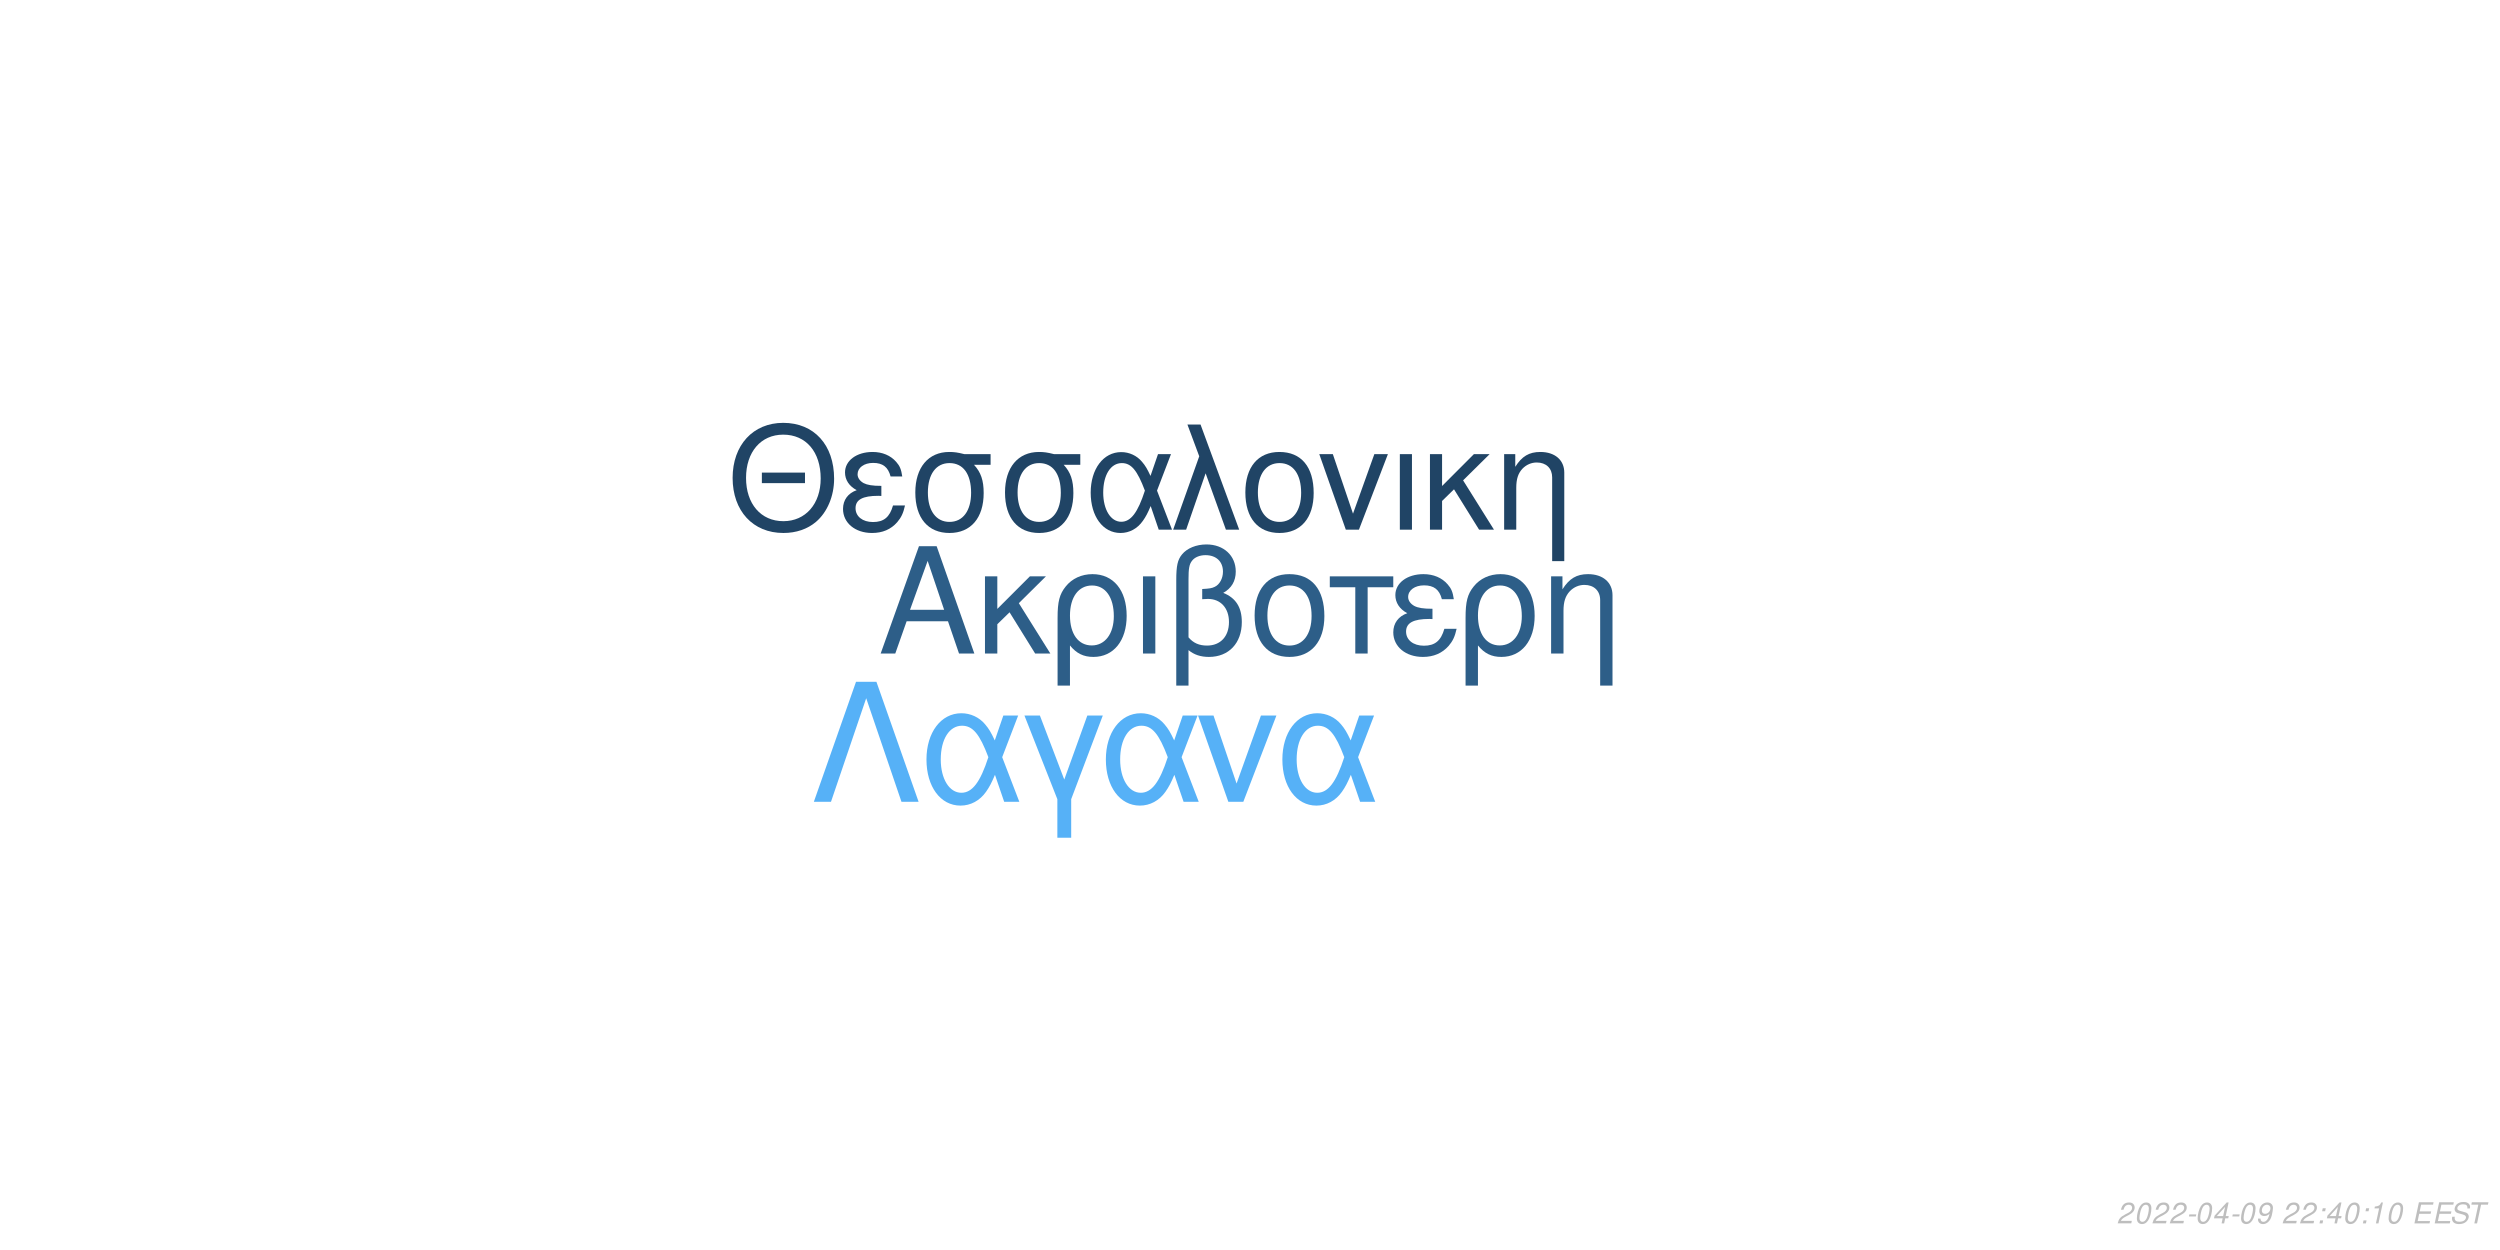
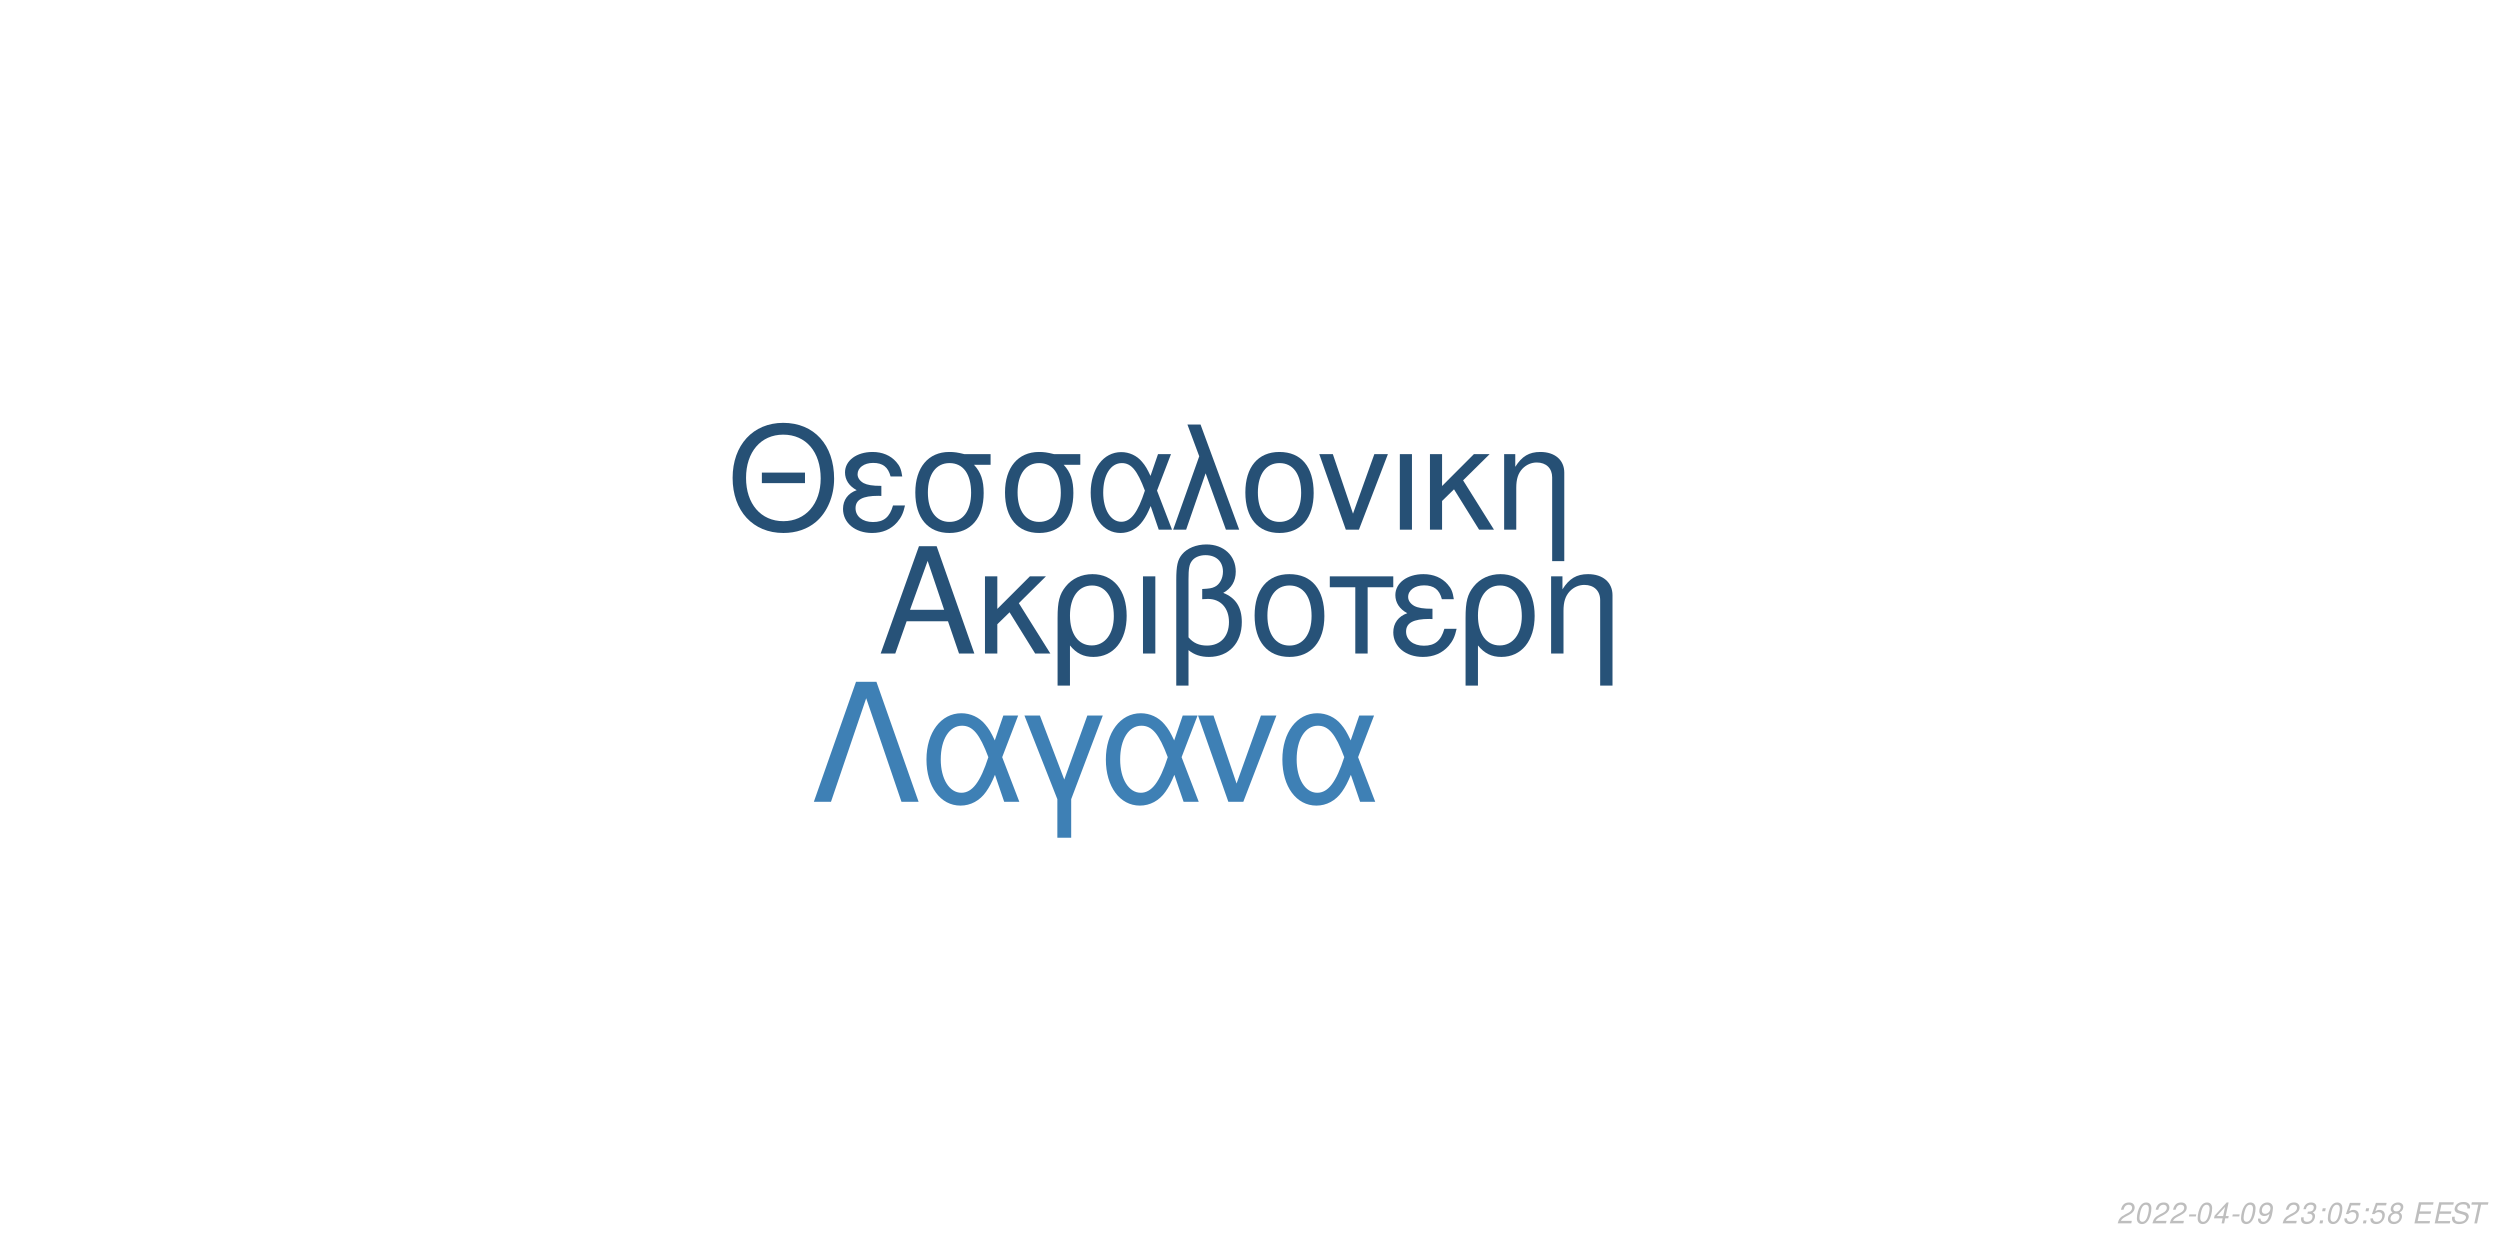
<svg xmlns="http://www.w3.org/2000/svg" xmlns:xlink="http://www.w3.org/1999/xlink" width="864pt" height="432pt" viewBox="0 0 864 432" version="1.1">
  <defs>
    <g>
      <symbol overflow="visible" id="glyph0-0">
        <path style="stroke:none;" d="" />
      </symbol>
      <symbol overflow="visible" id="glyph0-1">
        <path style="stroke:none;" d="M 24.125 -11.141 L 27.938 0 L 33.234 0 L 20.203 -37.094 L 14.094 -37.094 L 0.859 0 L 5.906 0 L 9.828 -11.141 Z M 22.797 -15.109 L 11 -15.109 L 17.094 -32.016 Z M 22.797 -15.109 " />
      </symbol>
      <symbol overflow="visible" id="glyph0-2">
        <path style="stroke:none;" d="M 7.172 -15.422 L 7.172 -26.672 L 2.906 -26.672 L 2.906 0 L 7.172 0 L 7.172 -10.125 L 11.406 -14.25 L 20.25 0 L 25.5 0 L 14.609 -17.406 L 23.969 -26.672 L 18.422 -26.672 Z M 7.172 -15.422 " />
      </symbol>
      <symbol overflow="visible" id="glyph0-3">
        <path style="stroke:none;" d="M 3 11.094 L 7.281 11.094 L 7.281 -2.797 C 9.516 -0.047 11.953 1.172 15.375 1.172 C 22.344 1.172 26.875 -4.422 26.875 -13.031 C 26.875 -21.891 22.297 -27.438 15.062 -27.438 C 11.297 -27.438 7.984 -25.906 5.797 -23.156 C 3.672 -20.516 3 -17.969 3 -12.359 Z M 14.906 -23.516 C 19.547 -23.516 22.438 -19.438 22.438 -12.922 C 22.438 -6.812 19.391 -2.797 14.812 -2.797 C 10.172 -2.797 7.281 -6.766 7.281 -13.125 C 7.281 -19.484 10.234 -23.516 14.906 -23.516 Z M 14.906 -23.516 " />
      </symbol>
      <symbol overflow="visible" id="glyph0-4">
        <path style="stroke:none;" d="M 3.516 0 L 7.781 0 L 7.781 -26.672 L 3.516 -26.672 Z M 3.516 0 " />
      </symbol>
      <symbol overflow="visible" id="glyph0-5">
        <path style="stroke:none;" d="M 4.016 11.094 L 8.25 11.094 L 8.25 -1.172 C 10.172 0.406 12.422 1.172 15.312 1.172 C 22.188 1.172 26.672 -3.609 26.672 -10.891 C 26.672 -15.984 24.578 -19.234 20.25 -20.969 C 23.109 -22.547 24.578 -25.031 24.578 -28.344 C 24.578 -33.844 20.406 -37.703 14.453 -37.703 C 10.938 -37.703 7.734 -36.391 6 -34.25 C 4.484 -32.422 4.016 -30.328 4.016 -25.391 Z M 8.25 -25.656 C 8.25 -29.359 8.5 -30.844 9.469 -32.062 C 10.375 -33.281 12.156 -34 14.094 -34 C 17.812 -34 20.156 -31.812 20.156 -28.297 C 20.156 -25.953 18.984 -23.812 17.297 -23.047 C 16.281 -22.547 15.469 -22.438 12.984 -22.297 L 12.984 -18.781 C 13.734 -18.828 14.344 -18.875 14.969 -18.875 C 19.344 -18.875 22.234 -15.719 22.234 -10.891 C 22.234 -5.906 19.281 -2.75 14.656 -2.75 C 11.953 -2.75 9.922 -3.609 8.25 -5.594 Z M 8.25 -25.656 " />
      </symbol>
      <symbol overflow="visible" id="glyph0-6">
        <path style="stroke:none;" d="M 14.094 -27.438 C 6.562 -27.438 2.094 -22.094 2.094 -13.125 C 2.094 -4.125 6.562 1.172 14.141 1.172 C 21.672 1.172 26.203 -4.172 26.203 -12.922 C 26.203 -22.188 21.828 -27.438 14.094 -27.438 Z M 14.141 -23.516 C 18.938 -23.516 21.781 -19.594 21.781 -12.984 C 21.781 -6.672 18.828 -2.75 14.141 -2.75 C 9.422 -2.75 6.516 -6.672 6.516 -13.125 C 6.516 -19.594 9.422 -23.516 14.141 -23.516 Z M 14.141 -23.516 " />
      </symbol>
      <symbol overflow="visible" id="glyph0-7">
        <path style="stroke:none;" d="M 7.891 0 L 12.156 0 L 12.156 -22.906 L 21.016 -22.906 L 21.016 -26.672 L -0.922 -26.672 L -0.922 -22.906 L 7.891 -22.906 Z M 7.891 0 " />
      </symbol>
      <symbol overflow="visible" id="glyph0-8">
        <path style="stroke:none;" d="M 14.562 -15.469 C 11.344 -15.469 9.562 -15.781 8.297 -16.438 C 6.922 -17.203 6.156 -18.328 6.156 -19.547 C 6.156 -21.891 8.453 -23.562 11.656 -23.562 C 15.062 -23.562 16.953 -22.094 17.812 -18.781 L 21.938 -18.781 C 21.578 -21.266 21.062 -22.5 19.797 -23.922 C 17.812 -26.203 14.906 -27.438 11.453 -27.438 C 5.797 -27.438 1.734 -24.375 1.734 -20.203 C 1.734 -17.609 3.156 -15.375 5.859 -13.938 C 2.797 -12.875 1.016 -10.484 1.016 -7.328 C 1.016 -2.391 5.297 1.172 11.25 1.172 C 14.969 1.172 17.906 -0.109 20.156 -2.641 C 21.578 -4.328 22.297 -5.797 22.906 -8.547 L 18.672 -8.547 C 17.5 -4.422 15.422 -2.703 11.609 -2.703 C 7.938 -2.703 5.438 -4.688 5.438 -7.578 C 5.438 -10.578 7.938 -11.953 13.484 -11.953 C 13.641 -11.953 14.094 -11.953 14.562 -11.906 Z M 14.562 -15.469 " />
      </symbol>
      <symbol overflow="visible" id="glyph0-9">
        <path style="stroke:none;" d="M 3.562 -26.672 L 3.562 0 L 7.844 0 L 7.844 -14.703 C 7.844 -17.906 8.5 -19.891 10.031 -21.531 C 11.406 -22.953 13.188 -23.719 15.062 -23.719 C 18.375 -23.719 20.516 -21.672 20.516 -18.469 L 20.516 11.094 L 24.781 11.094 L 24.781 -20.156 C 24.781 -24.578 21.469 -27.438 16.328 -27.438 C 12.359 -27.438 9.828 -25.906 7.484 -22.188 L 7.484 -26.672 Z M 3.562 -26.672 " />
      </symbol>
      <symbol overflow="visible" id="glyph1-0">
        <path style="stroke:none;" d="" />
      </symbol>
      <symbol overflow="visible" id="glyph1-1">
        <path style="stroke:none;" d="M 26.859 -19.734 L 11.953 -19.734 L 11.953 -16.094 L 26.859 -16.094 Z M 19.328 -36.922 C 8.922 -36.922 1.844 -29.25 1.844 -17.891 C 1.844 -6.484 8.875 1.141 19.391 1.141 C 23.812 1.141 27.703 -0.203 30.641 -2.688 C 34.578 -6.031 36.922 -11.656 36.922 -17.594 C 36.922 -29.297 30 -36.922 19.328 -36.922 Z M 19.328 -32.844 C 27.203 -32.844 32.281 -26.906 32.281 -17.688 C 32.281 -8.922 27.062 -2.938 19.391 -2.938 C 11.609 -2.938 6.484 -8.922 6.484 -17.891 C 6.484 -26.859 11.609 -32.844 19.328 -32.844 Z M 19.328 -32.844 " />
      </symbol>
      <symbol overflow="visible" id="glyph1-2">
        <path style="stroke:none;" d="M 14.25 -15.141 C 11.109 -15.141 9.375 -15.453 8.125 -16.094 C 6.781 -16.844 6.031 -17.938 6.031 -19.141 C 6.031 -21.422 8.266 -23.078 11.406 -23.078 C 14.75 -23.078 16.594 -21.625 17.438 -18.391 L 21.469 -18.391 C 21.125 -20.828 20.625 -22.031 19.391 -23.422 C 17.438 -25.656 14.594 -26.859 11.219 -26.859 C 5.688 -26.859 1.688 -23.875 1.688 -19.781 C 1.688 -17.234 3.094 -15.047 5.734 -13.656 C 2.734 -12.609 1 -10.266 1 -7.172 C 1 -2.344 5.188 1.141 11.016 1.141 C 14.656 1.141 17.547 -0.094 19.734 -2.594 C 21.125 -4.234 21.828 -5.688 22.422 -8.375 L 18.281 -8.375 C 17.141 -4.328 15.094 -2.641 11.359 -2.641 C 7.766 -2.641 5.328 -4.578 5.328 -7.422 C 5.328 -10.359 7.766 -11.703 13.203 -11.703 C 13.359 -11.703 13.797 -11.703 14.25 -11.656 Z M 14.25 -15.141 " />
      </symbol>
      <symbol overflow="visible" id="glyph1-3">
        <path style="stroke:none;" d="M 29 -26.109 L 19.938 -26.109 C 17.594 -26.703 16.438 -26.859 14.703 -26.859 C 7.469 -26.859 2.984 -21.469 2.984 -12.859 C 2.984 -4.031 7.375 1.141 14.797 1.141 C 22.172 1.141 26.609 -4.078 26.609 -12.656 C 26.609 -17.047 25.656 -19.828 23.266 -22.422 L 29 -22.422 Z M 14.797 -23.016 C 19.531 -23.016 22.266 -19.234 22.266 -12.75 C 22.266 -6.531 19.438 -2.688 14.797 -2.688 C 10.172 -2.688 7.328 -6.531 7.328 -12.859 C 7.328 -19.188 10.172 -23.016 14.797 -23.016 Z M 14.797 -23.016 " />
      </symbol>
      <symbol overflow="visible" id="glyph1-4">
        <path style="stroke:none;" d="M 29.344 -26.109 L 24.859 -26.109 L 22.266 -18.578 C 21.125 -21.031 20.484 -22.125 19.328 -23.469 C 17.547 -25.609 14.906 -26.812 12.156 -26.812 C 5.984 -26.812 1.594 -20.984 1.594 -12.812 C 1.594 -4.578 5.828 1.141 11.906 1.141 C 14.953 1.141 17.734 -0.344 19.625 -3.047 C 20.672 -4.531 21.281 -5.688 22.328 -8.172 L 25.109 0 L 29.703 0 L 24.516 -13.5 Z M 20.328 -13.5 C 17.891 -5.922 15.453 -2.734 12.156 -2.734 C 8.516 -2.734 5.922 -6.922 5.922 -12.812 C 5.922 -18.938 8.516 -23.016 12.359 -23.016 C 15.594 -23.016 17.688 -20.531 20.328 -13.5 Z M 20.328 -13.5 " />
      </symbol>
      <symbol overflow="visible" id="glyph1-5">
        <path style="stroke:none;" d="M 1.094 0 L 5.578 0 L 12.312 -19.484 L 19.328 0 L 23.922 0 L 10.562 -36.328 L 6.031 -36.328 L 10.109 -25.359 Z M 1.094 0 " />
      </symbol>
      <symbol overflow="visible" id="glyph1-6">
        <path style="stroke:none;" d="M 13.797 -26.859 C 6.422 -26.859 2.047 -21.625 2.047 -12.859 C 2.047 -4.031 6.422 1.141 13.859 1.141 C 21.234 1.141 25.656 -4.078 25.656 -12.656 C 25.656 -21.719 21.375 -26.859 13.797 -26.859 Z M 13.859 -23.016 C 18.531 -23.016 21.328 -19.188 21.328 -12.703 C 21.328 -6.531 18.438 -2.688 13.859 -2.688 C 9.219 -2.688 6.375 -6.531 6.375 -12.859 C 6.375 -19.188 9.219 -23.016 13.859 -23.016 Z M 13.859 -23.016 " />
      </symbol>
      <symbol overflow="visible" id="glyph1-7">
        <path style="stroke:none;" d="M 14.297 0 L 24.312 -26.109 L 19.625 -26.109 L 12.25 -5.531 L 5.281 -26.109 L 0.594 -26.109 L 9.766 0 Z M 14.297 0 " />
      </symbol>
      <symbol overflow="visible" id="glyph1-8">
        <path style="stroke:none;" d="M 3.438 0 L 7.625 0 L 7.625 -26.109 L 3.438 -26.109 Z M 3.438 0 " />
      </symbol>
      <symbol overflow="visible" id="glyph1-9">
        <path style="stroke:none;" d="M 7.031 -15.094 L 7.031 -26.109 L 2.844 -26.109 L 2.844 0 L 7.031 0 L 7.031 -9.922 L 11.156 -13.953 L 19.828 0 L 24.969 0 L 14.297 -17.047 L 23.469 -26.109 L 18.031 -26.109 Z M 7.031 -15.094 " />
      </symbol>
      <symbol overflow="visible" id="glyph1-10">
        <path style="stroke:none;" d="M 3.484 -26.109 L 3.484 0 L 7.672 0 L 7.672 -14.406 C 7.672 -17.547 8.328 -19.484 9.812 -21.078 C 11.156 -22.469 12.906 -23.219 14.75 -23.219 C 17.984 -23.219 20.078 -21.234 20.078 -18.094 L 20.078 10.859 L 24.266 10.859 L 24.266 -19.734 C 24.266 -24.062 21.031 -26.859 16 -26.859 C 12.109 -26.859 9.609 -25.359 7.328 -21.719 L 7.328 -26.109 Z M 3.484 -26.109 " />
      </symbol>
      <symbol overflow="visible" id="glyph2-0">
        <path style="stroke:none;" d="" />
      </symbol>
      <symbol overflow="visible" id="glyph2-1">
        <path style="stroke:none;" d="M 22.531 -41.484 L 15.484 -41.484 L 0.906 0 L 6.828 0 L 19 -35.797 L 31.188 0 L 37.109 0 Z M 22.531 -41.484 " />
      </symbol>
      <symbol overflow="visible" id="glyph2-2">
        <path style="stroke:none;" d="M 33.516 -29.812 L 28.391 -29.812 L 25.438 -21.219 C 24.125 -24.016 23.391 -25.266 22.078 -26.797 C 20.031 -29.25 17.016 -30.609 13.891 -30.609 C 6.828 -30.609 1.828 -23.953 1.828 -14.625 C 1.828 -5.234 6.656 1.312 13.594 1.312 C 17.078 1.312 20.266 -0.391 22.422 -3.469 C 23.609 -5.172 24.297 -6.484 25.5 -9.328 L 28.688 0 L 33.922 0 L 28 -15.422 Z M 23.219 -15.422 C 20.422 -6.766 17.641 -3.125 13.891 -3.125 C 9.734 -3.125 6.766 -7.906 6.766 -14.625 C 6.766 -21.625 9.734 -26.297 14.109 -26.297 C 17.812 -26.297 20.203 -23.453 23.219 -15.422 Z M 23.219 -15.422 " />
      </symbol>
      <symbol overflow="visible" id="glyph2-3">
        <path style="stroke:none;" d="M 12.062 12.406 L 16.844 12.406 L 16.844 -0.906 L 27.766 -29.812 L 22.422 -29.812 L 14.453 -7.688 L 6.031 -29.812 L 0.688 -29.812 L 12.062 -0.906 Z M 12.062 12.406 " />
      </symbol>
      <symbol overflow="visible" id="glyph2-4">
        <path style="stroke:none;" d="M 16.328 0 L 27.766 -29.812 L 22.422 -29.812 L 14 -6.312 L 6.031 -29.812 L 0.688 -29.812 L 11.156 0 Z M 16.328 0 " />
      </symbol>
      <symbol overflow="visible" id="glyph3-0">
        <path style="stroke:none;" d="" />
      </symbol>
      <symbol overflow="visible" id="glyph3-1">
        <path style="stroke:none;" d="M 5.234 -0.875 L 1.469 -0.875 C 1.641 -1.375 2.203 -1.891 3.109 -2.344 L 4.234 -2.938 C 5.562 -3.625 6.219 -4.469 6.219 -5.484 C 6.219 -5.938 6.062 -6.359 5.797 -6.656 C 5.469 -7.047 4.984 -7.234 4.312 -7.234 C 2.766 -7.234 1.891 -6.453 1.484 -4.734 L 2.375 -4.734 C 2.484 -5.188 2.609 -5.484 2.797 -5.75 C 3.094 -6.203 3.609 -6.453 4.188 -6.453 C 4.891 -6.453 5.344 -6.031 5.344 -5.375 C 5.344 -4.703 4.859 -4.094 4.016 -3.656 L 2.984 -3.125 C 1.234 -2.188 0.797 -1.656 0.344 -0.016 L 5.047 -0.016 Z M 5.234 -0.875 " />
      </symbol>
      <symbol overflow="visible" id="glyph3-2">
        <path style="stroke:none;" d="M 4.203 -7.234 C 3.375 -7.234 2.688 -6.812 2.125 -5.984 C 1.484 -5.047 0.984 -3.188 0.984 -1.734 C 0.984 -1.109 1.172 -0.562 1.484 -0.266 C 1.797 0.047 2.281 0.234 2.766 0.234 C 3.625 0.234 4.281 -0.156 4.859 -1.016 C 5.516 -1.953 6 -3.797 6 -5.266 C 6 -6.5 5.328 -7.234 4.203 -7.234 Z M 4.094 -6.453 C 4.734 -6.453 5.125 -5.984 5.125 -5.156 C 5.125 -4.203 4.781 -2.625 4.406 -1.812 C 3.984 -0.938 3.516 -0.547 2.875 -0.547 C 2.25 -0.547 1.875 -1.031 1.875 -1.828 C 1.875 -2.797 2.203 -4.344 2.594 -5.203 C 2.984 -6.047 3.453 -6.453 4.094 -6.453 Z M 4.094 -6.453 " />
      </symbol>
      <symbol overflow="visible" id="glyph3-3">
        <path style="stroke:none;" d="M 3.516 -3.125 L 1.125 -3.125 L 0.969 -2.406 L 3.359 -2.406 Z M 3.516 -3.125 " />
      </symbol>
      <symbol overflow="visible" id="glyph3-4">
        <path style="stroke:none;" d="M 3.625 -1.75 L 3.266 0 L 4.141 0 L 4.516 -1.75 L 5.562 -1.75 L 5.734 -2.531 L 4.688 -2.531 L 5.688 -7.234 L 5.016 -7.234 L 0.844 -2.672 L 0.641 -1.75 Z M 3.797 -2.531 L 1.594 -2.531 L 4.469 -5.703 Z M 3.797 -2.531 " />
      </symbol>
      <symbol overflow="visible" id="glyph3-5">
        <path style="stroke:none;" d="M 0.844 -1.656 C 0.844 -1.547 0.844 -1.438 0.844 -1.375 C 0.844 -0.406 1.531 0.234 2.578 0.234 C 3.203 0.234 3.766 0.016 4.297 -0.438 C 4.938 -1 5.312 -1.656 5.594 -2.719 C 5.844 -3.672 6.016 -4.766 6.016 -5.375 C 6.016 -5.844 5.844 -6.328 5.547 -6.656 C 5.203 -7.031 4.703 -7.234 4.062 -7.234 C 2.516 -7.234 1.297 -5.938 1.297 -4.266 C 1.297 -3.203 1.984 -2.547 3.047 -2.547 C 3.484 -2.547 3.953 -2.672 4.281 -2.891 C 4.406 -2.984 4.547 -3.078 4.828 -3.344 C 4.438 -1.484 3.703 -0.547 2.703 -0.547 C 2.109 -0.547 1.719 -0.938 1.719 -1.547 L 1.719 -1.656 Z M 3.953 -6.453 C 4.625 -6.453 5.141 -5.953 5.141 -5.281 C 5.141 -4.188 4.312 -3.312 3.297 -3.312 C 2.594 -3.312 2.172 -3.734 2.172 -4.453 C 2.172 -5.562 2.984 -6.453 3.953 -6.453 Z M 3.953 -6.453 " />
      </symbol>
      <symbol overflow="visible" id="glyph3-6">
        <path style="stroke:none;" d="" />
      </symbol>
      <symbol overflow="visible" id="glyph3-7">
+         <path style="stroke:none;" d="M 2.922 -3.312 C 3.125 -3.344 3.234 -3.344 3.375 -3.344 C 4.203 -3.344 4.688 -3 4.688 -2.406 C 4.688 -1.312 3.906 -0.547 2.781 -0.547 C 2.047 -0.547 1.594 -0.938 1.594 -1.562 C 1.594 -1.719 1.609 -1.844 1.656 -2.094 L 0.766 -2.094 C 0.734 -1.797 0.719 -1.641 0.719 -1.469 C 0.719 -0.375 1.406 0.234 2.641 0.234 C 3.547 0.234 4.297 -0.078 4.812 -0.656 C 5.266 -1.156 5.562 -1.875 5.562 -2.547 C 5.562 -3.125 5.344 -3.453 4.797 -3.734 C 5.641 -4.234 6.016 -4.844 6.016 -5.734 C 6.016 -6.656 5.312 -7.234 4.203 -7.234 C 3.375 -7.234 2.672 -6.938 2.188 -6.375 C 1.891 -6.031 1.703 -5.641 1.516 -4.906 L 2.391 -4.906 C 2.5 -5.359 2.594 -5.594 2.734 -5.812 C 3.047 -6.234 3.516 -6.453 4.078 -6.453 C 4.734 -6.453 5.141 -6.125 5.141 -5.578 C 5.141 -5.188 5.016 -4.797 4.797 -4.547 C 4.516 -4.234 4 -4.062 3.266 -4.062 L 3.078 -4.062 Z M 2.922 -3.312 " />
+       </symbol>
+       <symbol overflow="visible" id="glyph3-8">
        <path style="stroke:none;" d="M 2.359 -1.031 L 1.312 -1.031 L 1.094 0 L 2.141 0 Z M 3.266 -5.234 L 2.219 -5.234 L 2 -4.203 L 3.047 -4.203 Z M 3.266 -5.234 " />
      </symbol>
-       <symbol overflow="visible" id="glyph3-8">
-         <path style="stroke:none;" d="M 3.703 -5.188 L 2.594 0 L 3.469 0 L 5.016 -7.234 L 4.438 -7.234 C 3.906 -6.156 3.688 -6.016 2.234 -5.812 L 2.109 -5.188 Z M 3.703 -5.188 " />
+       <symbol overflow="visible" id="glyph3-9">
+         <path style="stroke:none;" d="M 6.297 -7.094 L 2.594 -7.094 L 1.234 -3.234 L 2.047 -3.234 C 2.656 -3.766 2.938 -3.906 3.531 -3.906 C 4.328 -3.906 4.797 -3.453 4.797 -2.688 C 4.797 -1.438 3.969 -0.547 2.828 -0.547 C 2.031 -0.547 1.609 -0.938 1.578 -1.734 L 0.703 -1.734 L 0.703 -1.516 C 0.703 -0.938 0.844 -0.547 1.188 -0.266 C 1.562 0.062 2.078 0.234 2.703 0.234 C 3.656 0.234 4.391 -0.156 4.984 -0.922 C 5.422 -1.5 5.672 -2.234 5.672 -2.953 C 5.672 -4 4.938 -4.672 3.812 -4.672 C 3.328 -4.672 2.906 -4.547 2.406 -4.234 L 3.109 -6.219 L 6.109 -6.219 Z M 6.297 -7.094 " />
      </symbol>
-       <symbol overflow="visible" id="glyph3-9">
+       <symbol overflow="visible" id="glyph3-10">
+         <path style="stroke:none;" d="M 4.766 -3.797 C 5.078 -3.969 5.234 -4.078 5.438 -4.234 C 5.812 -4.594 6.062 -5.172 6.062 -5.734 C 6.062 -6.625 5.344 -7.234 4.266 -7.234 C 2.812 -7.234 1.703 -6.219 1.703 -4.875 C 1.703 -4.406 1.875 -4.125 2.359 -3.812 C 1.297 -3.312 0.75 -2.516 0.75 -1.469 C 0.75 -0.438 1.547 0.234 2.812 0.234 C 3.656 0.234 4.359 -0.094 4.938 -0.734 C 5.359 -1.234 5.609 -1.859 5.609 -2.438 C 5.609 -3.047 5.312 -3.516 4.766 -3.797 Z M 4.109 -6.453 C 4.797 -6.453 5.188 -6.125 5.188 -5.578 C 5.188 -5.266 5.062 -4.922 4.859 -4.672 C 4.562 -4.312 4.188 -4.156 3.656 -4.156 C 2.984 -4.156 2.594 -4.453 2.594 -4.984 C 2.594 -5.859 3.203 -6.453 4.109 -6.453 Z M 3.453 -3.406 C 4.234 -3.406 4.734 -2.984 4.734 -2.312 C 4.734 -1.312 3.922 -0.547 2.875 -0.547 C 2.125 -0.547 1.625 -0.969 1.625 -1.625 C 1.625 -2.609 2.438 -3.406 3.453 -3.406 Z M 3.453 -3.406 " />
+       </symbol>
+       <symbol overflow="visible" id="glyph3-11">
        <path style="stroke:none;" d="M 2.547 -3.312 L 6.5 -3.312 L 6.688 -4.141 L 2.719 -4.141 L 3.219 -6.469 L 7.344 -6.469 L 7.516 -7.297 L 2.453 -7.297 L 0.906 0 L 6.125 0 L 6.297 -0.812 L 2.016 -0.812 Z M 2.547 -3.312 " />
      </symbol>
-       <symbol overflow="visible" id="glyph3-10">
+       <symbol overflow="visible" id="glyph3-12">
        <path style="stroke:none;" d="M 7.062 -5.156 C 7.125 -5.438 7.141 -5.562 7.141 -5.703 C 7.141 -6.156 6.938 -6.594 6.594 -6.891 C 6.188 -7.25 5.656 -7.406 4.875 -7.406 C 3.844 -7.406 3.047 -7.125 2.5 -6.562 C 2.094 -6.141 1.781 -5.438 1.781 -4.922 C 1.781 -4.297 2.219 -3.766 2.891 -3.562 L 4.594 -3.094 C 5.406 -2.859 5.734 -2.578 5.734 -2.094 C 5.734 -1.781 5.547 -1.406 5.266 -1.141 C 4.844 -0.766 4.266 -0.578 3.453 -0.578 C 2.328 -0.578 1.812 -0.984 1.812 -1.906 C 1.812 -2.047 1.812 -2.125 1.844 -2.312 L 0.984 -2.312 C 0.906 -2.062 0.891 -1.906 0.891 -1.688 C 0.891 -0.484 1.797 0.234 3.297 0.234 C 4.359 0.234 5.234 -0.062 5.812 -0.609 C 6.344 -1.078 6.688 -1.797 6.688 -2.375 C 6.688 -2.641 6.609 -2.906 6.453 -3.156 C 6.234 -3.5 5.938 -3.703 5.469 -3.828 L 3.75 -4.312 C 2.984 -4.547 2.734 -4.734 2.734 -5.188 C 2.734 -5.547 2.875 -5.844 3.188 -6.109 C 3.547 -6.438 4.031 -6.594 4.703 -6.594 C 5.266 -6.594 5.688 -6.484 5.906 -6.297 C 6.094 -6.125 6.219 -5.797 6.219 -5.516 C 6.219 -5.422 6.203 -5.344 6.188 -5.156 Z M 7.062 -5.156 " />
      </symbol>
-       <symbol overflow="visible" id="glyph3-11">
+       <symbol overflow="visible" id="glyph3-13">
        <path style="stroke:none;" d="M 4.938 -6.469 L 7.312 -6.469 L 7.484 -7.297 L 1.75 -7.297 L 1.578 -6.469 L 3.984 -6.469 L 2.609 0 L 3.547 0 Z M 4.938 -6.469 " />
      </symbol>
    </g>
  </defs>
  <g id="surface1">
    <rect x="0" y="0" width="864" height="432" style="fill:rgb(100%,100%,100%);fill-opacity:1;stroke:none;" />
-     <g style="fill:rgb(17.647%,36.863%,53.333%);fill-opacity:1;">
+     <g style="fill:rgb(15.294%,32.157%,47.059%);fill-opacity:1;">
      <use xlink:href="#glyph0-1" x="303.5" y="225.861" />
      <use xlink:href="#glyph0-2" x="337.5" y="225.861" />
      <use xlink:href="#glyph0-3" x="362.5" y="225.861" />
      <use xlink:href="#glyph0-4" x="391.5" y="225.861" />
      <use xlink:href="#glyph0-5" x="402.5" y="225.861" />
      <use xlink:href="#glyph0-6" x="431.5" y="225.861" />
      <use xlink:href="#glyph0-7" x="460.5" y="225.861" />
      <use xlink:href="#glyph0-8" x="480.5" y="225.861" />
      <use xlink:href="#glyph0-3" x="503.5" y="225.861" />
      <use xlink:href="#glyph0-9" x="532.5" y="225.861" />
    </g>
-     <g style="fill:rgb(12.549%,26.667%,39.608%);fill-opacity:1;">
+     <g style="fill:rgb(14.902%,31.373%,45.882%);fill-opacity:1;">
      <use xlink:href="#glyph1-1" x="251.348" y="183.058" />
      <use xlink:href="#glyph1-2" x="290.348" y="183.058" />
      <use xlink:href="#glyph1-3" x="313.348" y="183.058" />
      <use xlink:href="#glyph1-3" x="344.348" y="183.058" />
      <use xlink:href="#glyph1-4" x="375.348" y="183.058" />
      <use xlink:href="#glyph1-5" x="404.348" y="183.058" />
      <use xlink:href="#glyph1-6" x="428.348" y="183.058" />
      <use xlink:href="#glyph1-7" x="455.348" y="183.058" />
      <use xlink:href="#glyph1-8" x="480.348" y="183.058" />
      <use xlink:href="#glyph1-9" x="491.348" y="183.058" />
      <use xlink:href="#glyph1-10" x="516.348" y="183.058" />
    </g>
-     <g style="fill:rgb(33.725%,69.412%,96.863%);fill-opacity:1;">
+     <g style="fill:rgb(24.314%,50.196%,70.98%);fill-opacity:1;">
      <use xlink:href="#glyph2-1" x="280.359" y="277.105" />
      <use xlink:href="#glyph2-2" x="318.359" y="277.105" />
      <use xlink:href="#glyph2-3" x="353.359" y="277.105" />
      <use xlink:href="#glyph2-2" x="380.359" y="277.105" />
      <use xlink:href="#glyph2-4" x="413.359" y="277.105" />
      <use xlink:href="#glyph2-2" x="441.359" y="277.105" />
    </g>
    <g style="fill:rgb(74.51%,74.51%,74.51%);fill-opacity:1;">
      <use xlink:href="#glyph3-1" x="731.52" y="422.81" />
      <use xlink:href="#glyph3-2" x="737.52" y="422.81" />
      <use xlink:href="#glyph3-1" x="743.52" y="422.81" />
      <use xlink:href="#glyph3-1" x="749.52" y="422.81" />
      <use xlink:href="#glyph3-3" x="755.52" y="422.81" />
      <use xlink:href="#glyph3-2" x="758.52" y="422.81" />
      <use xlink:href="#glyph3-4" x="764.52" y="422.81" />
      <use xlink:href="#glyph3-3" x="770.52" y="422.81" />
      <use xlink:href="#glyph3-2" x="773.52" y="422.81" />
      <use xlink:href="#glyph3-5" x="779.52" y="422.81" />
      <use xlink:href="#glyph3-6" x="785.52" y="422.81" />
      <use xlink:href="#glyph3-1" x="788.52" y="422.81" />
-       <use xlink:href="#glyph3-1" x="794.52" y="422.81" />
-       <use xlink:href="#glyph3-7" x="800.52" y="422.81" />
-       <use xlink:href="#glyph3-4" x="803.52" y="422.81" />
-       <use xlink:href="#glyph3-2" x="809.52" y="422.81" />
-       <use xlink:href="#glyph3-7" x="815.52" y="422.81" />
-       <use xlink:href="#glyph3-8" x="818.52" y="422.81" />
-       <use xlink:href="#glyph3-2" x="824.52" y="422.81" />
+       <use xlink:href="#glyph3-7" x="794.52" y="422.81" />
+       <use xlink:href="#glyph3-8" x="800.52" y="422.81" />
+       <use xlink:href="#glyph3-2" x="803.52" y="422.81" />
+       <use xlink:href="#glyph3-9" x="809.52" y="422.81" />
+       <use xlink:href="#glyph3-8" x="815.52" y="422.81" />
+       <use xlink:href="#glyph3-9" x="818.52" y="422.81" />
+       <use xlink:href="#glyph3-10" x="824.52" y="422.81" />
      <use xlink:href="#glyph3-6" x="830.52" y="422.81" />
-       <use xlink:href="#glyph3-9" x="833.52" y="422.81" />
-       <use xlink:href="#glyph3-9" x="840.52" y="422.81" />
-       <use xlink:href="#glyph3-10" x="846.52" y="422.81" />
-       <use xlink:href="#glyph3-11" x="852.52" y="422.81" />
+       <use xlink:href="#glyph3-11" x="833.52" y="422.81" />
+       <use xlink:href="#glyph3-11" x="840.52" y="422.81" />
+       <use xlink:href="#glyph3-12" x="846.52" y="422.81" />
+       <use xlink:href="#glyph3-13" x="852.52" y="422.81" />
    </g>
  </g>
</svg>
